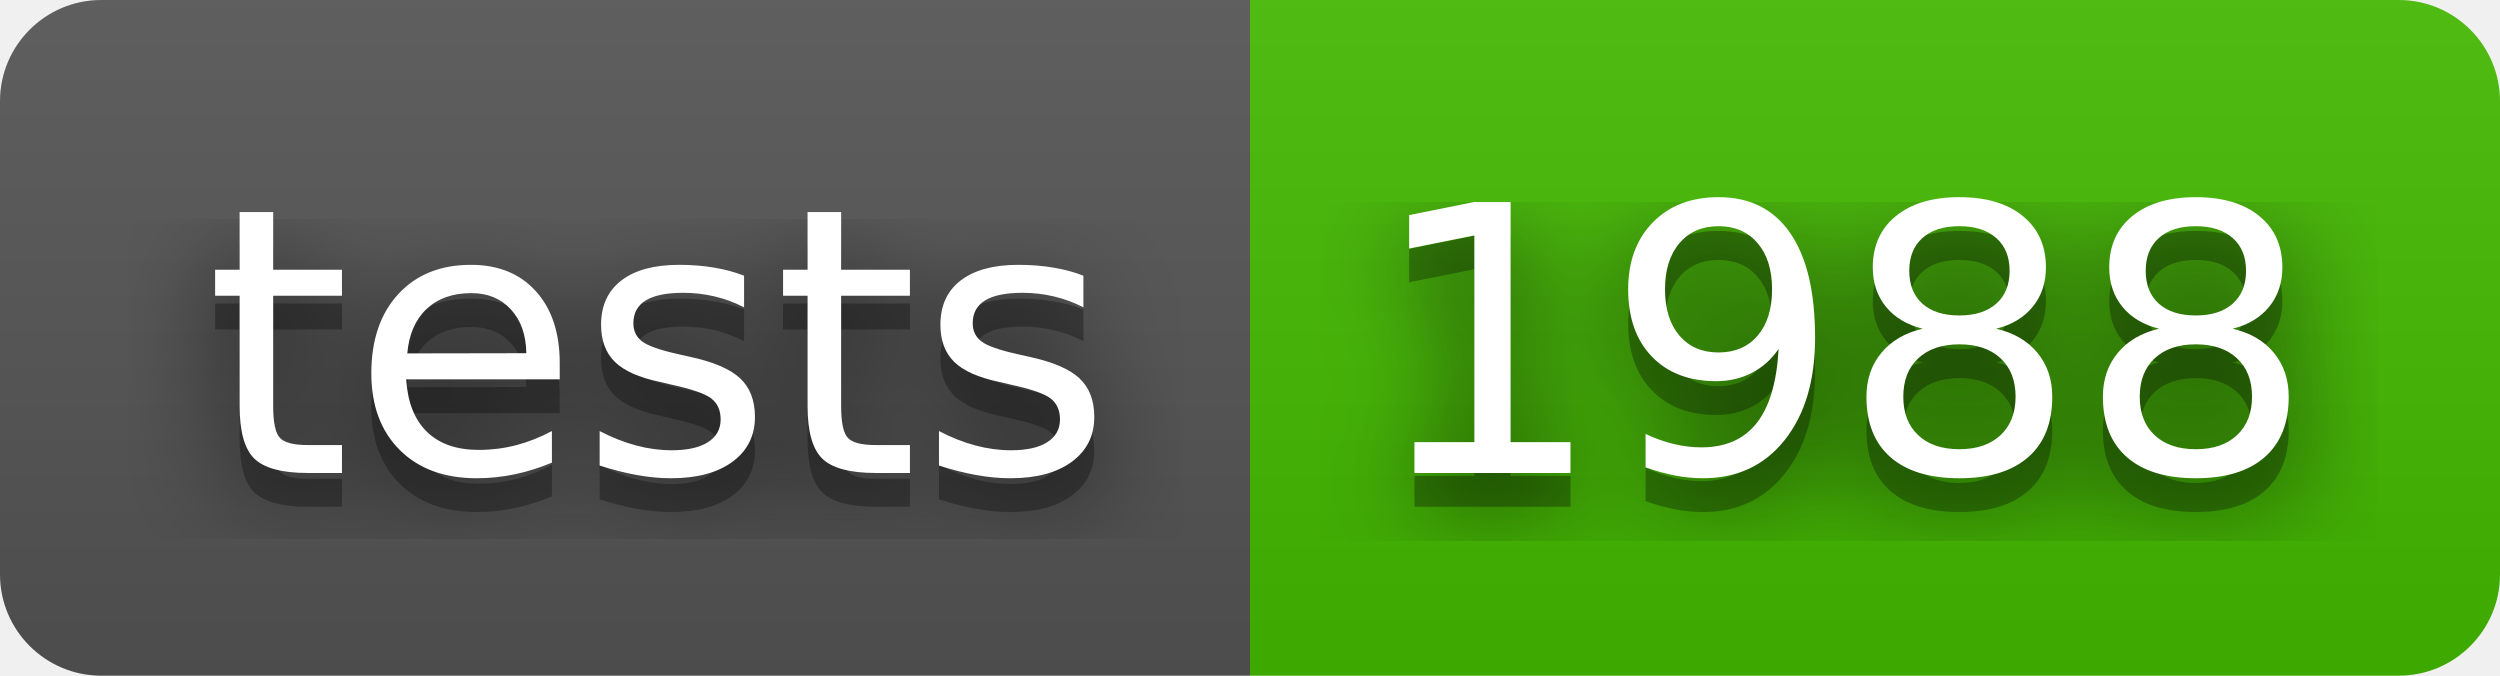
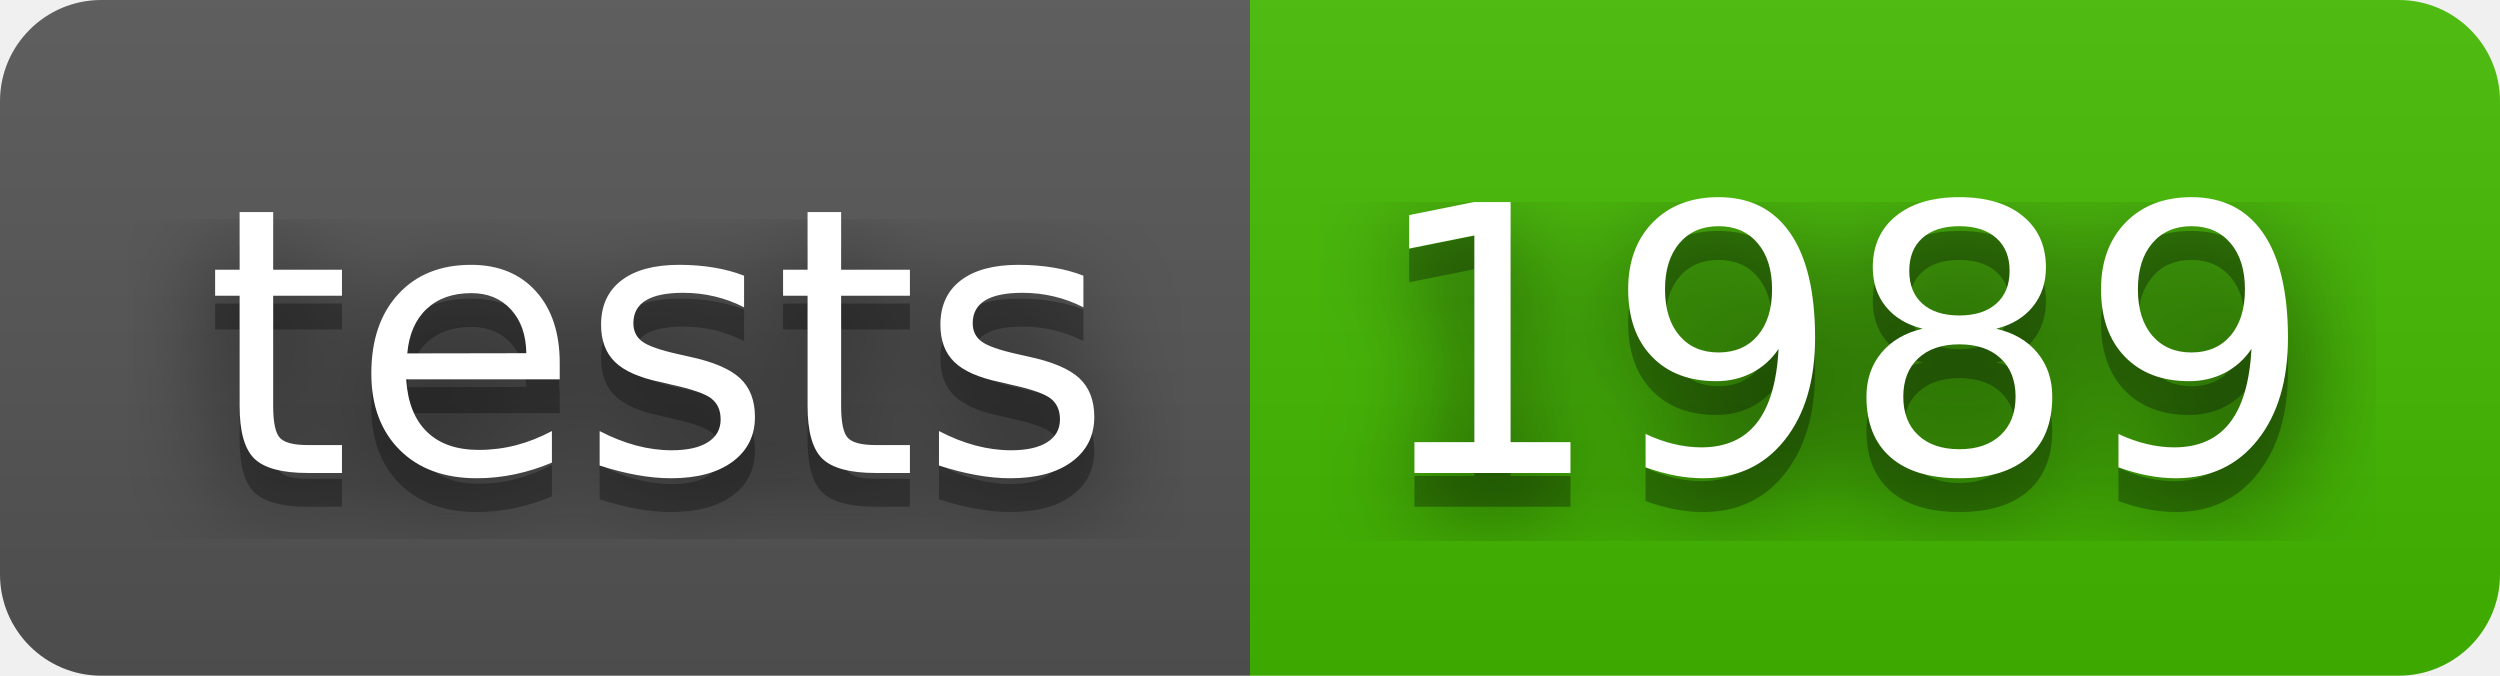
- <svg xmlns="http://www.w3.org/2000/svg" width="74" height="20" role="img" aria-label="tests: 1988">
+ <svg xmlns="http://www.w3.org/2000/svg" width="74" height="20" role="img" aria-label="tests: 1989">
  <filter id="blur">
    <feGaussianBlur stdDeviation="16" />
  </filter>
  <linearGradient id="s" x2="0" y2="100%">
    <stop offset="0" stop-color="#bbb" stop-opacity=".1" />
    <stop offset="1" stop-opacity=".1" />
  </linearGradient>
  <clipPath id="r">
    <rect width="74" height="20" rx="3" />
  </clipPath>
  <g clip-path="url(#r)">
    <rect width="37" height="20" fill="#555" />
    <rect x="37" width="37" height="20" fill="#4b0" />
    <rect width="74" height="20" fill="url(#s)" />
  </g>
  <g fill="#fff" text-anchor="middle" font-family="Verdana,Geneva,DejaVu Sans,sans-serif" text-rendering="geometricPrecision" font-size="110">
    <g transform="scale(.1)">
      <g aria-hidden="true" fill="#010101">
        <text x="195" y="150" fill-opacity=".8" filter="url(#blur)" textLength="270">tests</text>
        <text x="195" y="150" fill-opacity=".3" textLength="270">tests</text>
      </g>
      <text x="195" y="140" textLength="270">tests</text>
    </g>
    <g transform="scale(.1)">
      <g aria-hidden="true" fill="#010101">
-         <text x="545" y="150" fill-opacity=".8" filter="url(#blur)" textLength="270">1988</text>
-         <text x="545" y="150" fill-opacity=".3" textLength="270">1988</text>
+         <text x="545" y="150" fill-opacity=".8" filter="url(#blur)" textLength="270">1989</text>
+         <text x="545" y="150" fill-opacity=".3" textLength="270">1989</text>
      </g>
-       <text x="545" y="140" textLength="270">1988</text>
+       <text x="545" y="140" textLength="270">1989</text>
    </g>
  </g>
</svg>
